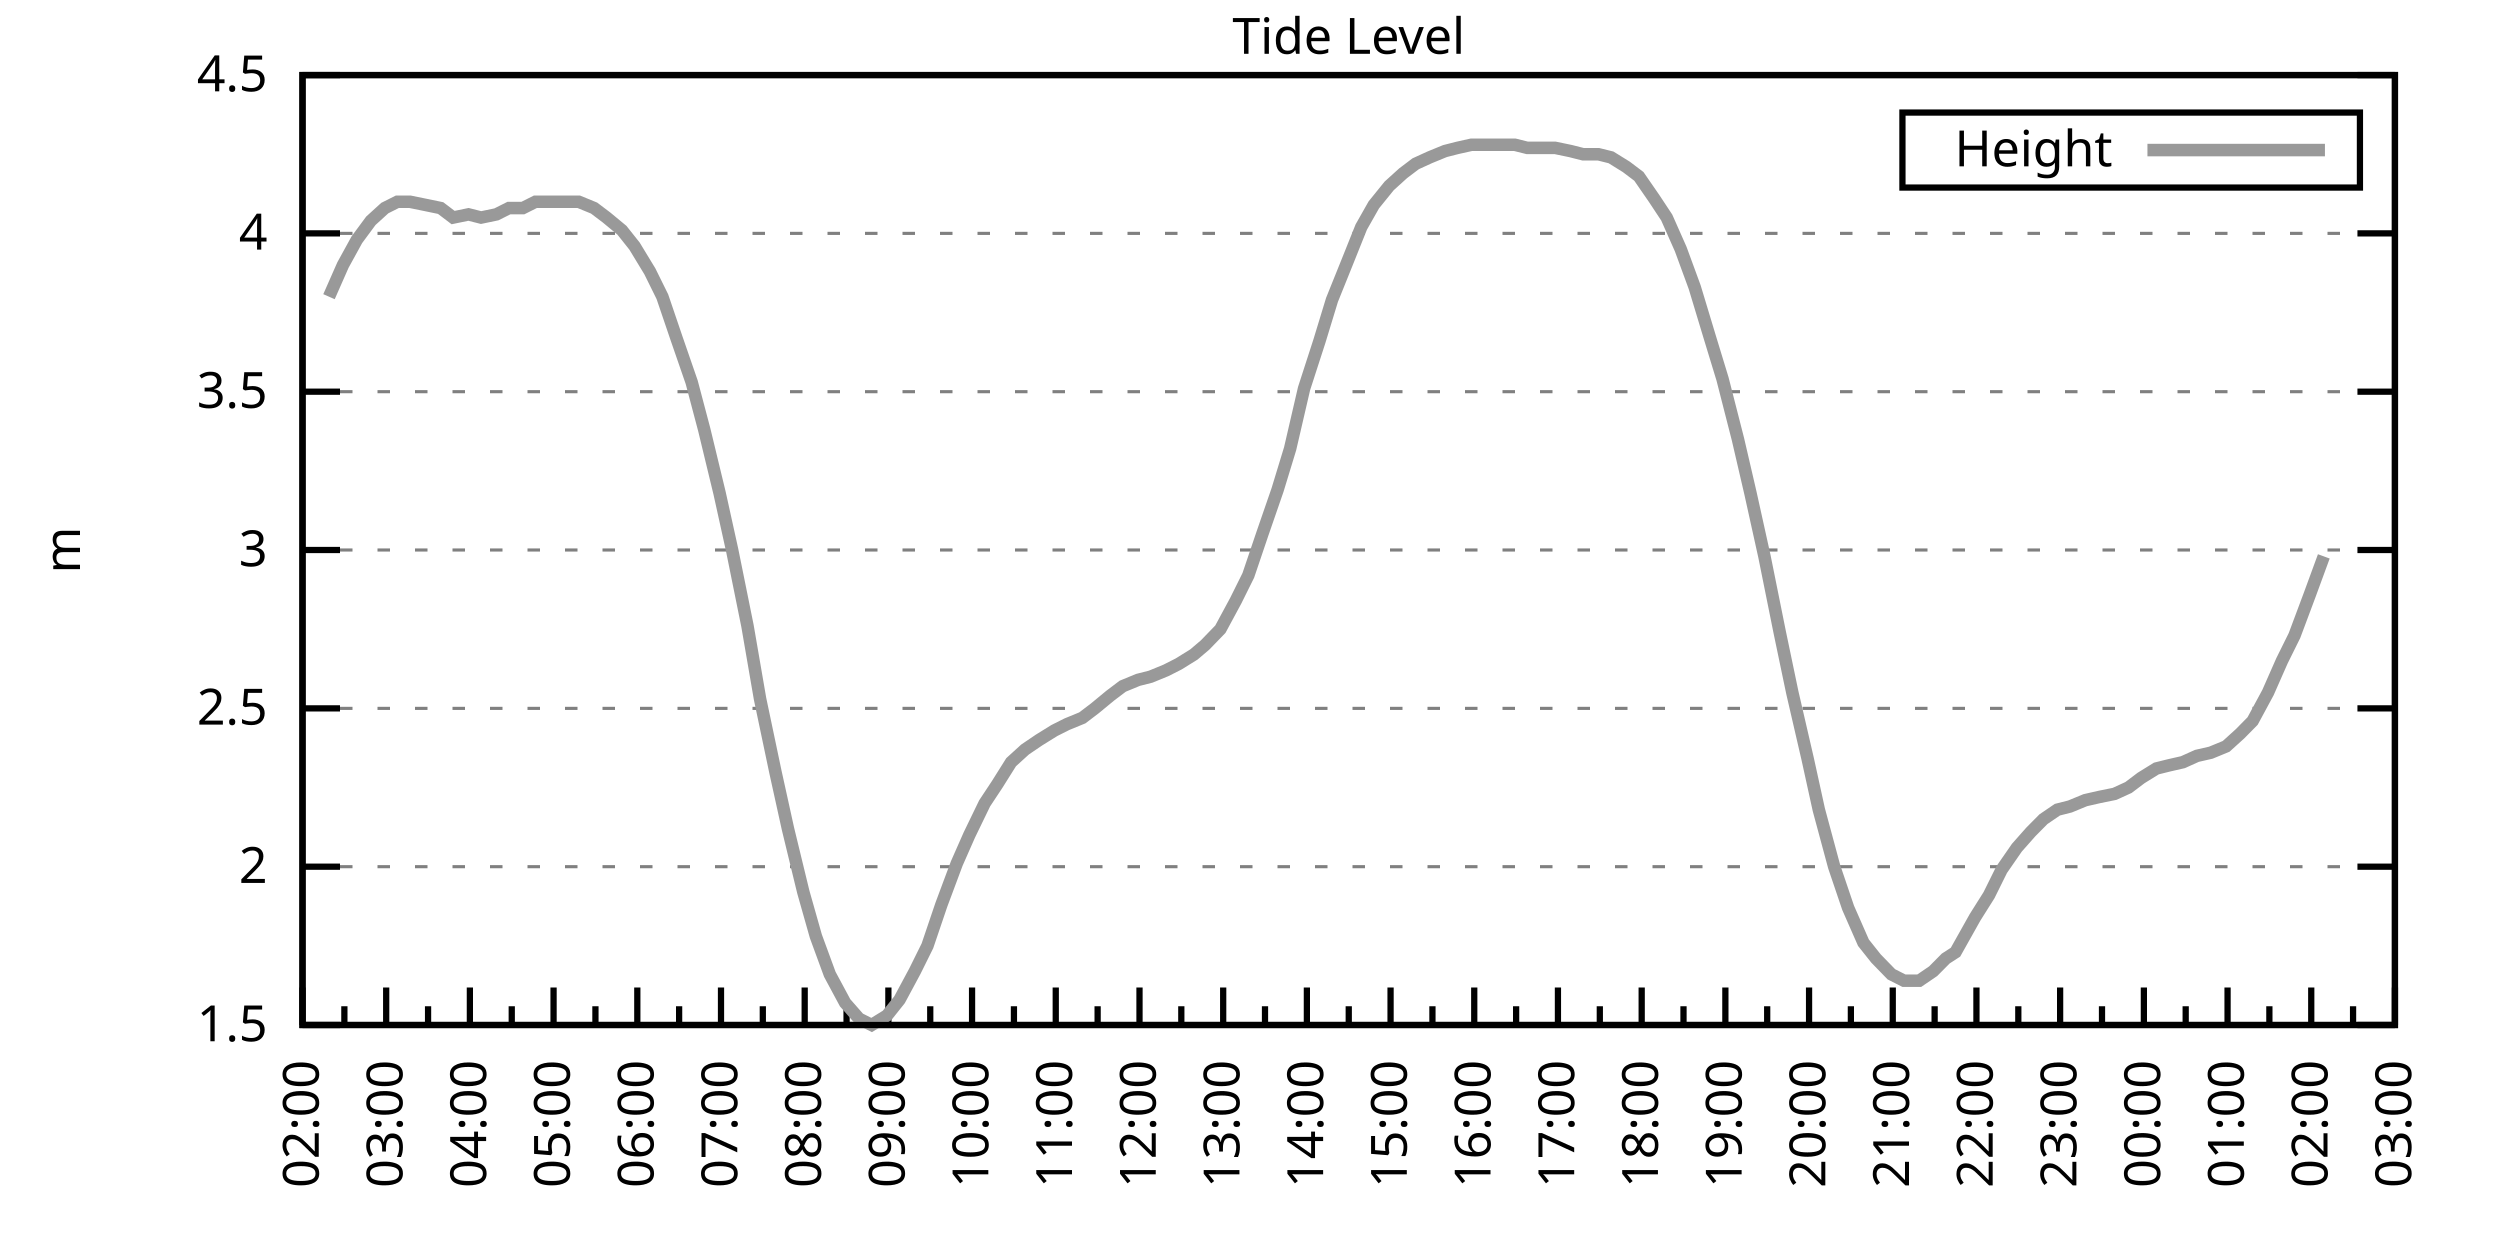
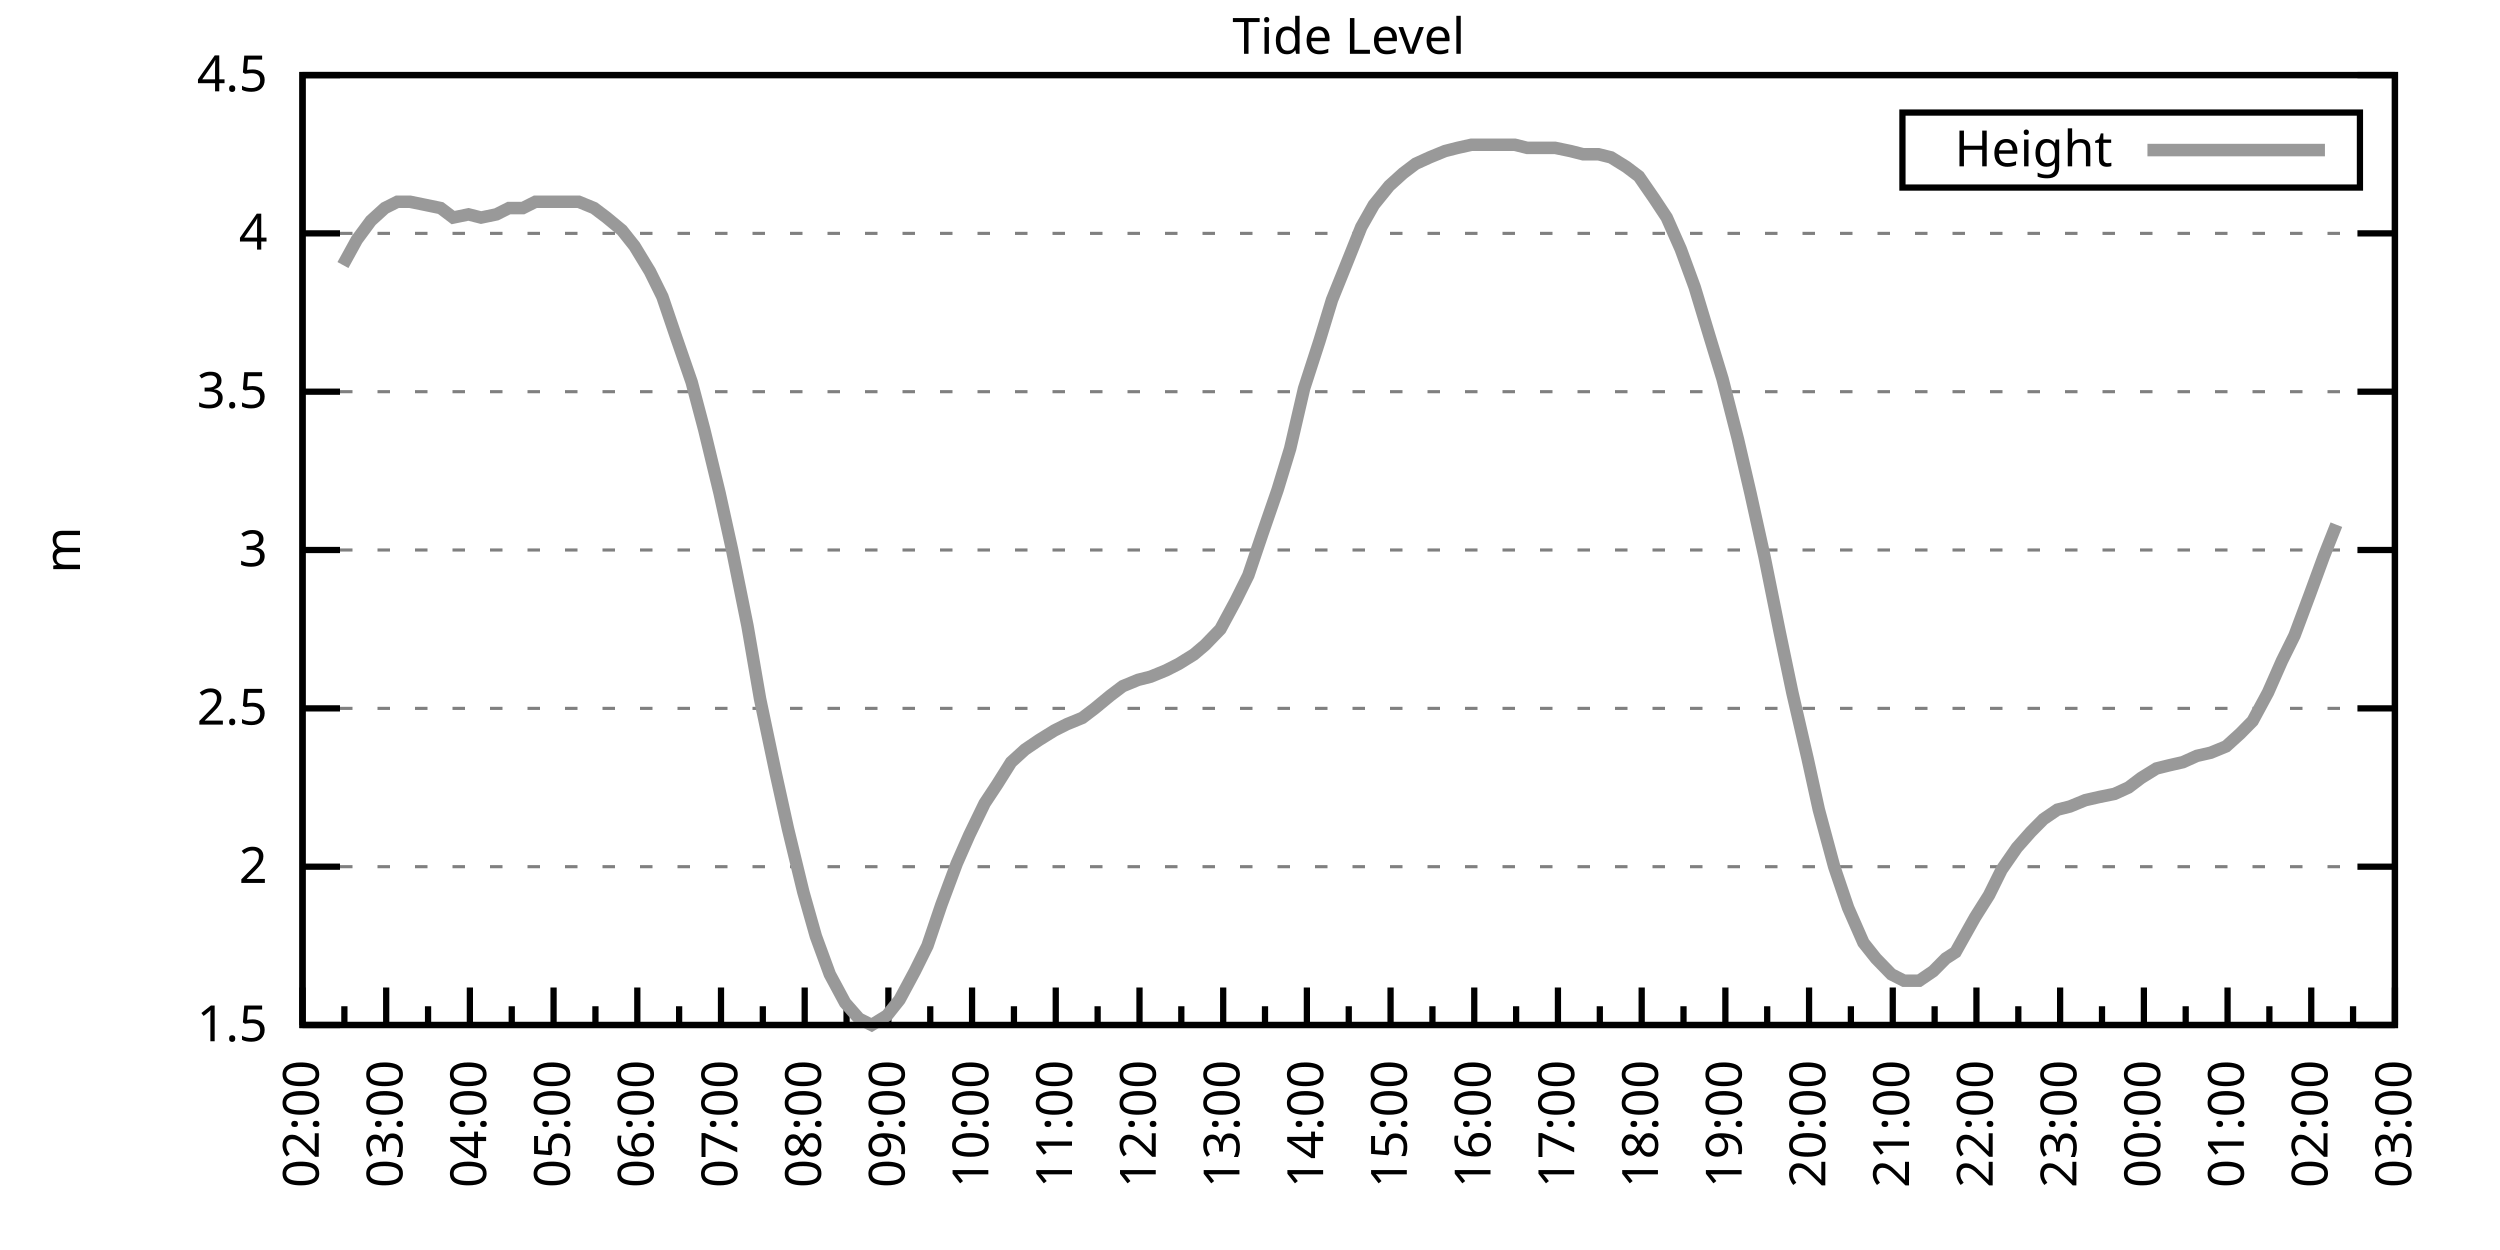
<svg xmlns="http://www.w3.org/2000/svg" xmlns:xlink="http://www.w3.org/1999/xlink" width="400" height="200" viewBox="0 0 400 200">
  <g id="gnuplot_canvas">
    <rect x="0" y="0" width="400" height="200" fill="none" />
    <defs>
      <circle id="gpDot" r="0.5" stroke-width="0.5" stroke="currentColor" />
      <path id="gpPt0" stroke-width="0.333" stroke="currentColor" d="M-1,0 h2 M0,-1 v2" />
      <path id="gpPt1" stroke-width="0.333" stroke="currentColor" d="M-1,-1 L1,1 M1,-1 L-1,1" />
      <path id="gpPt2" stroke-width="0.333" stroke="currentColor" d="M-1,0 L1,0 M0,-1 L0,1 M-1,-1 L1,1 M-1,1 L1,-1" />
      <rect id="gpPt3" stroke-width="0.333" stroke="currentColor" x="-1" y="-1" width="2" height="2" />
      <rect id="gpPt4" stroke-width="0.333" stroke="currentColor" fill="currentColor" x="-1" y="-1" width="2" height="2" />
      <circle id="gpPt5" stroke-width="0.333" stroke="currentColor" cx="0" cy="0" r="1" />
      <use xlink:href="#gpPt5" id="gpPt6" fill="currentColor" stroke="none" />
      <path id="gpPt7" stroke-width="0.333" stroke="currentColor" d="M0,-1.33 L-1.33,0.67 L1.33,0.67 z" />
      <use xlink:href="#gpPt7" id="gpPt8" fill="currentColor" stroke="none" />
      <use xlink:href="#gpPt7" id="gpPt9" stroke="currentColor" transform="rotate(180)" />
      <use xlink:href="#gpPt9" id="gpPt10" fill="currentColor" stroke="none" />
      <use xlink:href="#gpPt3" id="gpPt11" stroke="currentColor" transform="rotate(45)" />
      <use xlink:href="#gpPt11" id="gpPt12" fill="currentColor" stroke="none" />
      <path id="gpPt13" stroke-width="0.333" stroke="currentColor" d="M0,1.330 L1.265,0.411 L0.782,-1.067 L-0.782,-1.076 L-1.265,0.411 z" />
      <use xlink:href="#gpPt13" id="gpPt14" fill="currentColor" stroke="none" />
      <filter id="textbox" filterUnits="objectBoundingBox" x="0" y="0" height="1" width="1">
        <feFlood flood-color="white" flood-opacity="1" result="bgnd" />
        <feComposite in="SourceGraphic" in2="bgnd" operator="atop" />
      </filter>
      <filter id="greybox" filterUnits="objectBoundingBox" x="0" y="0" height="1" width="1">
        <feFlood flood-color="lightgrey" flood-opacity="1" result="grey" />
        <feComposite in="SourceGraphic" in2="grey" operator="atop" />
      </filter>
    </defs>
    <g fill="none" color="white" stroke="currentColor" stroke-width="1.00" stroke-linecap="butt" stroke-linejoin="miter">
</g>
    <g fill="none" color="black" stroke="currentColor" stroke-width="1.00" stroke-linecap="butt" stroke-linejoin="miter">
      <g stroke="none" shape-rendering="crispEdges">
        <polygon fill="rgb(255, 255, 255)" points="48.40,164.00 383.18,164.00 383.18,12.02 48.40,12.02 " />
      </g>
    </g>
    <g fill="none" color="black" stroke="currentColor" stroke-width="1.00" stroke-linecap="butt" stroke-linejoin="miter">
</g>
    <g fill="none" color="black" stroke="black" stroke-width="0.50" stroke-linecap="butt" stroke-linejoin="miter">
</g>
    <g fill="none" color="gray" stroke="currentColor" stroke-width="0.50" stroke-linecap="butt" stroke-linejoin="miter">
      <path stroke="gray" stroke-dasharray="2,4" class="gridline" d="M48.40,164.00 L383.19,164.00  " />
    </g>
    <g fill="none" color="gray" stroke="gray" stroke-width="1.00" stroke-linecap="butt" stroke-linejoin="miter">
</g>
    <g fill="none" color="black" stroke="currentColor" stroke-width="1.00" stroke-linecap="butt" stroke-linejoin="miter">
      <path stroke="black" d="M48.40,164.00 L54.40,164.00 M383.19,164.00 L377.19,164.00  " />
      <g transform="translate(42.80,166.60)" stroke="none" fill="black" font-family="Sans" font-size="8.00" text-anchor="end">
        <text>
          <tspan font-family="Sans"> 1.5</tspan>
        </text>
      </g>
    </g>
    <g fill="none" color="black" stroke="currentColor" stroke-width="1.00" stroke-linecap="butt" stroke-linejoin="miter">
</g>
    <g fill="none" color="black" stroke="black" stroke-width="0.50" stroke-linecap="butt" stroke-linejoin="miter">
</g>
    <g fill="none" color="gray" stroke="currentColor" stroke-width="0.50" stroke-linecap="butt" stroke-linejoin="miter">
      <path stroke="gray" stroke-dasharray="2,4" class="gridline" d="M48.40,138.67 L383.19,138.67  " />
    </g>
    <g fill="none" color="gray" stroke="gray" stroke-width="1.00" stroke-linecap="butt" stroke-linejoin="miter">
</g>
    <g fill="none" color="black" stroke="currentColor" stroke-width="1.00" stroke-linecap="butt" stroke-linejoin="miter">
      <path stroke="black" d="M48.40,138.67 L54.40,138.67 M383.19,138.67 L377.19,138.67  " />
      <g transform="translate(42.80,141.27)" stroke="none" fill="black" font-family="Sans" font-size="8.00" text-anchor="end">
        <text>
          <tspan font-family="Sans"> 2</tspan>
        </text>
      </g>
    </g>
    <g fill="none" color="black" stroke="currentColor" stroke-width="1.00" stroke-linecap="butt" stroke-linejoin="miter">
</g>
    <g fill="none" color="black" stroke="black" stroke-width="0.50" stroke-linecap="butt" stroke-linejoin="miter">
</g>
    <g fill="none" color="gray" stroke="currentColor" stroke-width="0.50" stroke-linecap="butt" stroke-linejoin="miter">
      <path stroke="gray" stroke-dasharray="2,4" class="gridline" d="M48.40,113.34 L383.19,113.34  " />
    </g>
    <g fill="none" color="gray" stroke="gray" stroke-width="1.00" stroke-linecap="butt" stroke-linejoin="miter">
</g>
    <g fill="none" color="black" stroke="currentColor" stroke-width="1.00" stroke-linecap="butt" stroke-linejoin="miter">
      <path stroke="black" d="M48.40,113.34 L54.40,113.34 M383.19,113.34 L377.19,113.34  " />
      <g transform="translate(42.80,115.94)" stroke="none" fill="black" font-family="Sans" font-size="8.00" text-anchor="end">
        <text>
          <tspan font-family="Sans"> 2.5</tspan>
        </text>
      </g>
    </g>
    <g fill="none" color="black" stroke="currentColor" stroke-width="1.00" stroke-linecap="butt" stroke-linejoin="miter">
</g>
    <g fill="none" color="black" stroke="black" stroke-width="0.50" stroke-linecap="butt" stroke-linejoin="miter">
</g>
    <g fill="none" color="gray" stroke="currentColor" stroke-width="0.50" stroke-linecap="butt" stroke-linejoin="miter">
      <path stroke="gray" stroke-dasharray="2,4" class="gridline" d="M48.40,88.00 L383.19,88.00  " />
    </g>
    <g fill="none" color="gray" stroke="gray" stroke-width="1.00" stroke-linecap="butt" stroke-linejoin="miter">
</g>
    <g fill="none" color="black" stroke="currentColor" stroke-width="1.00" stroke-linecap="butt" stroke-linejoin="miter">
      <path stroke="black" d="M48.40,88.00 L54.40,88.00 M383.19,88.00 L377.19,88.00  " />
      <g transform="translate(42.80,90.60)" stroke="none" fill="black" font-family="Sans" font-size="8.00" text-anchor="end">
        <text>
          <tspan font-family="Sans"> 3</tspan>
        </text>
      </g>
    </g>
    <g fill="none" color="black" stroke="currentColor" stroke-width="1.00" stroke-linecap="butt" stroke-linejoin="miter">
</g>
    <g fill="none" color="black" stroke="black" stroke-width="0.50" stroke-linecap="butt" stroke-linejoin="miter">
</g>
    <g fill="none" color="gray" stroke="currentColor" stroke-width="0.50" stroke-linecap="butt" stroke-linejoin="miter">
      <path stroke="gray" stroke-dasharray="2,4" class="gridline" d="M48.40,62.67 L383.19,62.67  " />
    </g>
    <g fill="none" color="gray" stroke="gray" stroke-width="1.00" stroke-linecap="butt" stroke-linejoin="miter">
</g>
    <g fill="none" color="black" stroke="currentColor" stroke-width="1.00" stroke-linecap="butt" stroke-linejoin="miter">
      <path stroke="black" d="M48.40,62.67 L54.40,62.67 M383.19,62.67 L377.19,62.67  " />
      <g transform="translate(42.80,65.27)" stroke="none" fill="black" font-family="Sans" font-size="8.00" text-anchor="end">
        <text>
          <tspan font-family="Sans"> 3.5</tspan>
        </text>
      </g>
    </g>
    <g fill="none" color="black" stroke="currentColor" stroke-width="1.00" stroke-linecap="butt" stroke-linejoin="miter">
</g>
    <g fill="none" color="black" stroke="black" stroke-width="0.50" stroke-linecap="butt" stroke-linejoin="miter">
</g>
    <g fill="none" color="gray" stroke="currentColor" stroke-width="0.50" stroke-linecap="butt" stroke-linejoin="miter">
      <path stroke="gray" stroke-dasharray="2,4" class="gridline" d="M48.40,37.34 L383.19,37.34  " />
    </g>
    <g fill="none" color="gray" stroke="gray" stroke-width="1.00" stroke-linecap="butt" stroke-linejoin="miter">
</g>
    <g fill="none" color="black" stroke="currentColor" stroke-width="1.00" stroke-linecap="butt" stroke-linejoin="miter">
      <path stroke="black" d="M48.40,37.34 L54.40,37.34 M383.19,37.34 L377.19,37.34  " />
      <g transform="translate(42.80,39.94)" stroke="none" fill="black" font-family="Sans" font-size="8.00" text-anchor="end">
        <text>
          <tspan font-family="Sans"> 4</tspan>
        </text>
      </g>
    </g>
    <g fill="none" color="black" stroke="currentColor" stroke-width="1.00" stroke-linecap="butt" stroke-linejoin="miter">
</g>
    <g fill="none" color="black" stroke="black" stroke-width="0.50" stroke-linecap="butt" stroke-linejoin="miter">
</g>
    <g fill="none" color="gray" stroke="currentColor" stroke-width="0.50" stroke-linecap="butt" stroke-linejoin="miter">
      <path stroke="gray" stroke-dasharray="2,4" class="gridline" d="M48.40,12.01 L383.19,12.01  " />
    </g>
    <g fill="none" color="gray" stroke="gray" stroke-width="1.00" stroke-linecap="butt" stroke-linejoin="miter">
</g>
    <g fill="none" color="black" stroke="currentColor" stroke-width="1.00" stroke-linecap="butt" stroke-linejoin="miter">
      <path stroke="black" d="M48.40,12.01 L54.40,12.01 M383.19,12.01 L377.19,12.01  " />
      <g transform="translate(42.80,14.61)" stroke="none" fill="black" font-family="Sans" font-size="8.00" text-anchor="end">
        <text>
          <tspan font-family="Sans"> 4.5</tspan>
        </text>
      </g>
    </g>
    <g fill="none" color="black" stroke="currentColor" stroke-width="1.00" stroke-linecap="butt" stroke-linejoin="miter">
      <path stroke="black" d="M48.40,164.00 L48.40,158.00  " />
      <g transform="translate(51.00,169.60) rotate(270)" stroke="none" fill="black" font-family="Sans" font-size="8.00" text-anchor="end">
        <text>
          <tspan font-family="Sans">02:00</tspan>
        </text>
      </g>
    </g>
    <g fill="none" color="black" stroke="currentColor" stroke-width="1.00" stroke-linecap="butt" stroke-linejoin="miter">
      <path stroke="black" d="M55.10,164.00 L55.10,161.00 M61.79,164.00 L61.79,158.00  " />
      <g transform="translate(64.39,169.60) rotate(270)" stroke="none" fill="black" font-family="Sans" font-size="8.00" text-anchor="end">
        <text>
          <tspan font-family="Sans">03:00</tspan>
        </text>
      </g>
    </g>
    <g fill="none" color="black" stroke="currentColor" stroke-width="1.00" stroke-linecap="butt" stroke-linejoin="miter">
      <path stroke="black" d="M68.49,164.00 L68.49,161.00 M75.18,164.00 L75.18,158.00  " />
      <g transform="translate(77.78,169.60) rotate(270)" stroke="none" fill="black" font-family="Sans" font-size="8.00" text-anchor="end">
        <text>
          <tspan font-family="Sans">04:00</tspan>
        </text>
      </g>
    </g>
    <g fill="none" color="black" stroke="currentColor" stroke-width="1.00" stroke-linecap="butt" stroke-linejoin="miter">
      <path stroke="black" d="M81.88,164.00 L81.88,161.00 M88.57,164.00 L88.57,158.00  " />
      <g transform="translate(91.17,169.60) rotate(270)" stroke="none" fill="black" font-family="Sans" font-size="8.00" text-anchor="end">
        <text>
          <tspan font-family="Sans">05:00</tspan>
        </text>
      </g>
    </g>
    <g fill="none" color="black" stroke="currentColor" stroke-width="1.00" stroke-linecap="butt" stroke-linejoin="miter">
      <path stroke="black" d="M95.27,164.00 L95.27,161.00 M101.97,164.00 L101.97,158.00  " />
      <g transform="translate(104.57,169.60) rotate(270)" stroke="none" fill="black" font-family="Sans" font-size="8.00" text-anchor="end">
        <text>
          <tspan font-family="Sans">06:00</tspan>
        </text>
      </g>
    </g>
    <g fill="none" color="black" stroke="currentColor" stroke-width="1.00" stroke-linecap="butt" stroke-linejoin="miter">
      <path stroke="black" d="M108.66,164.00 L108.66,161.00 M115.36,164.00 L115.36,158.00  " />
      <g transform="translate(117.96,169.60) rotate(270)" stroke="none" fill="black" font-family="Sans" font-size="8.00" text-anchor="end">
        <text>
          <tspan font-family="Sans">07:00</tspan>
        </text>
      </g>
    </g>
    <g fill="none" color="black" stroke="currentColor" stroke-width="1.00" stroke-linecap="butt" stroke-linejoin="miter">
      <path stroke="black" d="M122.05,164.00 L122.05,161.00 M128.75,164.00 L128.75,158.00  " />
      <g transform="translate(131.35,169.60) rotate(270)" stroke="none" fill="black" font-family="Sans" font-size="8.00" text-anchor="end">
        <text>
          <tspan font-family="Sans">08:00</tspan>
        </text>
      </g>
    </g>
    <g fill="none" color="black" stroke="currentColor" stroke-width="1.00" stroke-linecap="butt" stroke-linejoin="miter">
      <path stroke="black" d="M135.45,164.00 L135.45,161.00 M142.14,164.00 L142.14,158.00  " />
      <g transform="translate(144.74,169.60) rotate(270)" stroke="none" fill="black" font-family="Sans" font-size="8.00" text-anchor="end">
        <text>
          <tspan font-family="Sans">09:00</tspan>
        </text>
      </g>
    </g>
    <g fill="none" color="black" stroke="currentColor" stroke-width="1.00" stroke-linecap="butt" stroke-linejoin="miter">
      <path stroke="black" d="M148.84,164.00 L148.84,161.00 M155.53,164.00 L155.53,158.00  " />
      <g transform="translate(158.13,169.60) rotate(270)" stroke="none" fill="black" font-family="Sans" font-size="8.00" text-anchor="end">
        <text>
          <tspan font-family="Sans">10:00</tspan>
        </text>
      </g>
    </g>
    <g fill="none" color="black" stroke="currentColor" stroke-width="1.00" stroke-linecap="butt" stroke-linejoin="miter">
      <path stroke="black" d="M162.23,164.00 L162.23,161.00 M168.92,164.00 L168.92,158.00  " />
      <g transform="translate(171.52,169.60) rotate(270)" stroke="none" fill="black" font-family="Sans" font-size="8.00" text-anchor="end">
        <text>
          <tspan font-family="Sans">11:00</tspan>
        </text>
      </g>
    </g>
    <g fill="none" color="black" stroke="currentColor" stroke-width="1.00" stroke-linecap="butt" stroke-linejoin="miter">
      <path stroke="black" d="M175.62,164.00 L175.62,161.00 M182.32,164.00 L182.32,158.00  " />
      <g transform="translate(184.92,169.60) rotate(270)" stroke="none" fill="black" font-family="Sans" font-size="8.00" text-anchor="end">
        <text>
          <tspan font-family="Sans">12:00</tspan>
        </text>
      </g>
    </g>
    <g fill="none" color="black" stroke="currentColor" stroke-width="1.00" stroke-linecap="butt" stroke-linejoin="miter">
      <path stroke="black" d="M189.01,164.00 L189.01,161.00 M195.71,164.00 L195.71,158.00  " />
      <g transform="translate(198.31,169.60) rotate(270)" stroke="none" fill="black" font-family="Sans" font-size="8.00" text-anchor="end">
        <text>
          <tspan font-family="Sans">13:00</tspan>
        </text>
      </g>
    </g>
    <g fill="none" color="black" stroke="currentColor" stroke-width="1.00" stroke-linecap="butt" stroke-linejoin="miter">
      <path stroke="black" d="M202.40,164.00 L202.40,161.00 M209.10,164.00 L209.10,158.00  " />
      <g transform="translate(211.70,169.60) rotate(270)" stroke="none" fill="black" font-family="Sans" font-size="8.00" text-anchor="end">
        <text>
          <tspan font-family="Sans">14:00</tspan>
        </text>
      </g>
    </g>
    <g fill="none" color="black" stroke="currentColor" stroke-width="1.00" stroke-linecap="butt" stroke-linejoin="miter">
      <path stroke="black" d="M215.80,164.00 L215.80,161.00 M222.49,164.00 L222.49,158.00  " />
      <g transform="translate(225.09,169.60) rotate(270)" stroke="none" fill="black" font-family="Sans" font-size="8.00" text-anchor="end">
        <text>
          <tspan font-family="Sans">15:00</tspan>
        </text>
      </g>
    </g>
    <g fill="none" color="black" stroke="currentColor" stroke-width="1.00" stroke-linecap="butt" stroke-linejoin="miter">
      <path stroke="black" d="M229.19,164.00 L229.19,161.00 M235.88,164.00 L235.88,158.00  " />
      <g transform="translate(238.48,169.60) rotate(270)" stroke="none" fill="black" font-family="Sans" font-size="8.00" text-anchor="end">
        <text>
          <tspan font-family="Sans">16:00</tspan>
        </text>
      </g>
    </g>
    <g fill="none" color="black" stroke="currentColor" stroke-width="1.00" stroke-linecap="butt" stroke-linejoin="miter">
      <path stroke="black" d="M242.58,164.00 L242.58,161.00 M249.27,164.00 L249.27,158.00  " />
      <g transform="translate(251.87,169.60) rotate(270)" stroke="none" fill="black" font-family="Sans" font-size="8.00" text-anchor="end">
        <text>
          <tspan font-family="Sans">17:00</tspan>
        </text>
      </g>
    </g>
    <g fill="none" color="black" stroke="currentColor" stroke-width="1.00" stroke-linecap="butt" stroke-linejoin="miter">
      <path stroke="black" d="M255.97,164.00 L255.97,161.00 M262.67,164.00 L262.67,158.00  " />
      <g transform="translate(265.27,169.60) rotate(270)" stroke="none" fill="black" font-family="Sans" font-size="8.00" text-anchor="end">
        <text>
          <tspan font-family="Sans">18:00</tspan>
        </text>
      </g>
    </g>
    <g fill="none" color="black" stroke="currentColor" stroke-width="1.00" stroke-linecap="butt" stroke-linejoin="miter">
      <path stroke="black" d="M269.36,164.00 L269.36,161.00 M276.06,164.00 L276.06,158.00  " />
      <g transform="translate(278.66,169.60) rotate(270)" stroke="none" fill="black" font-family="Sans" font-size="8.00" text-anchor="end">
        <text>
          <tspan font-family="Sans">19:00</tspan>
        </text>
      </g>
    </g>
    <g fill="none" color="black" stroke="currentColor" stroke-width="1.00" stroke-linecap="butt" stroke-linejoin="miter">
      <path stroke="black" d="M282.75,164.00 L282.75,161.00 M289.45,164.00 L289.45,158.00  " />
      <g transform="translate(292.05,169.60) rotate(270)" stroke="none" fill="black" font-family="Sans" font-size="8.00" text-anchor="end">
        <text>
          <tspan font-family="Sans">20:00</tspan>
        </text>
      </g>
    </g>
    <g fill="none" color="black" stroke="currentColor" stroke-width="1.00" stroke-linecap="butt" stroke-linejoin="miter">
      <path stroke="black" d="M296.14,164.00 L296.14,161.00 M302.84,164.00 L302.84,158.00  " />
      <g transform="translate(305.44,169.60) rotate(270)" stroke="none" fill="black" font-family="Sans" font-size="8.00" text-anchor="end">
        <text>
          <tspan font-family="Sans">21:00</tspan>
        </text>
      </g>
    </g>
    <g fill="none" color="black" stroke="currentColor" stroke-width="1.00" stroke-linecap="butt" stroke-linejoin="miter">
      <path stroke="black" d="M309.54,164.00 L309.54,161.00 M316.23,164.00 L316.23,158.00  " />
      <g transform="translate(318.83,169.60) rotate(270)" stroke="none" fill="black" font-family="Sans" font-size="8.00" text-anchor="end">
        <text>
          <tspan font-family="Sans">22:00</tspan>
        </text>
      </g>
    </g>
    <g fill="none" color="black" stroke="currentColor" stroke-width="1.00" stroke-linecap="butt" stroke-linejoin="miter">
      <path stroke="black" d="M322.93,164.00 L322.93,161.00 M329.62,164.00 L329.62,158.00  " />
      <g transform="translate(332.22,169.60) rotate(270)" stroke="none" fill="black" font-family="Sans" font-size="8.00" text-anchor="end">
        <text>
          <tspan font-family="Sans">23:00</tspan>
        </text>
      </g>
    </g>
    <g fill="none" color="black" stroke="currentColor" stroke-width="1.00" stroke-linecap="butt" stroke-linejoin="miter">
      <path stroke="black" d="M336.32,164.00 L336.32,161.00 M343.02,164.00 L343.02,158.00  " />
      <g transform="translate(345.62,169.60) rotate(270)" stroke="none" fill="black" font-family="Sans" font-size="8.00" text-anchor="end">
        <text>
          <tspan font-family="Sans">00:00</tspan>
        </text>
      </g>
    </g>
    <g fill="none" color="black" stroke="currentColor" stroke-width="1.00" stroke-linecap="butt" stroke-linejoin="miter">
      <path stroke="black" d="M349.71,164.00 L349.71,161.00 M356.41,164.00 L356.41,158.00  " />
      <g transform="translate(359.01,169.60) rotate(270)" stroke="none" fill="black" font-family="Sans" font-size="8.00" text-anchor="end">
        <text>
          <tspan font-family="Sans">01:00</tspan>
        </text>
      </g>
    </g>
    <g fill="none" color="black" stroke="currentColor" stroke-width="1.00" stroke-linecap="butt" stroke-linejoin="miter">
      <path stroke="black" d="M363.10,164.00 L363.10,161.00 M369.80,164.00 L369.80,158.00  " />
      <g transform="translate(372.40,169.60) rotate(270)" stroke="none" fill="black" font-family="Sans" font-size="8.00" text-anchor="end">
        <text>
          <tspan font-family="Sans">02:00</tspan>
        </text>
      </g>
    </g>
    <g fill="none" color="black" stroke="currentColor" stroke-width="1.00" stroke-linecap="butt" stroke-linejoin="miter">
      <path stroke="black" d="M376.49,164.00 L376.49,161.00 M383.19,164.00 L383.19,158.00  " />
      <g transform="translate(385.79,169.60) rotate(270)" stroke="none" fill="black" font-family="Sans" font-size="8.00" text-anchor="end">
        <text>
          <tspan font-family="Sans">03:00</tspan>
        </text>
      </g>
    </g>
    <g fill="none" color="black" stroke="currentColor" stroke-width="1.00" stroke-linecap="butt" stroke-linejoin="miter">
</g>
    <g fill="none" color="black" stroke="currentColor" stroke-width="1.00" stroke-linecap="butt" stroke-linejoin="miter">
      <path stroke="black" d="M48.40,12.01 L48.40,164.00 L383.19,164.00 L383.19,12.01 L48.40,12.01 Z  " />
    </g>
    <g fill="none" color="black" stroke="currentColor" stroke-width="1.00" stroke-linecap="butt" stroke-linejoin="miter">
      <g transform="translate(12.80,88.01) rotate(270)" stroke="none" fill="black" font-family="Sans" font-size="8.00" text-anchor="middle">
        <text>
          <tspan font-family="Sans">m</tspan>
        </text>
      </g>
    </g>
    <g fill="none" color="black" stroke="currentColor" stroke-width="1.00" stroke-linecap="butt" stroke-linejoin="miter">
</g>
    <g fill="none" color="black" stroke="currentColor" stroke-width="1.00" stroke-linecap="butt" stroke-linejoin="miter">
      <path stroke="black" d="M304.39,30.01 L304.39,18.01 L377.59,18.01 L377.59,30.01 L304.39,30.01 Z  " />
    </g>
    <g id="Tide_level_plot_1">
      <g fill="none" color="white" stroke="black" stroke-width="2.00" stroke-linecap="butt" stroke-linejoin="miter">
</g>
      <g fill="none" color="black" stroke="currentColor" stroke-width="2.00" stroke-linecap="butt" stroke-linejoin="miter">
        <g transform="translate(337.99,26.61)" stroke="none" fill="black" font-family="Sans" font-size="8.00" text-anchor="end">
          <text>
            <tspan font-family="Sans">Height</tspan>
          </text>
        </g>
      </g>
      <g fill="none" color="black" stroke="currentColor" stroke-width="2.00" stroke-linecap="butt" stroke-linejoin="miter">
-         <path stroke="rgb(153, 153, 153)" d="M343.59,24.01 L371.99,24.01 M52.64,47.47 L54.87,42.41 L57.10,38.35 L59.34,35.32 L61.57,33.29 L63.58,32.28   L65.59,32.28 L68.04,32.78 L70.50,33.29 L72.50,34.81 L74.96,34.30 L76.97,34.81 L79.42,34.30 L81.43,33.29   L83.66,33.29 L85.67,32.28 L88.13,32.28 L90.36,32.28 L92.59,32.28 L95.05,33.29 L97.06,34.81 L99.51,36.84   L101.52,39.37 L103.98,43.42 L105.98,47.47 L108.22,54.06 L110.67,61.15 L112.68,68.75 L115.13,78.89 L117.14,88.00   L119.60,100.16 L121.61,111.82 L124.06,123.47 L126.07,132.59 L128.53,142.72 L130.54,149.81 L132.77,155.89 L135.22,160.45   L137.45,162.99 L139.46,164.00 L141.92,162.48 L143.93,159.95 L146.38,155.39 L148.39,151.33 L150.62,144.75 L153.08,138.16   L155.09,133.60 L157.54,128.54 L159.55,125.50 L161.78,121.95 L164.01,119.92 L166.25,118.40 L168.70,116.88 L170.71,115.87   L173.17,114.86 L175.17,113.34 L177.63,111.31 L179.64,109.79 L182.09,108.78 L184.10,108.27 L186.56,107.26 L188.57,106.24   L191.02,104.72 L192.81,103.20 L195.26,100.67 L197.72,96.11 L199.73,92.06 L201.96,85.47 L204.41,78.38 L206.42,71.79   L208.65,62.17 L211.11,54.57 L213.12,47.98 L215.57,41.90 L217.80,36.33 L219.81,32.78 L222.27,29.74 L224.50,27.72   L226.51,26.20 L228.74,25.18 L231.20,24.17 L233.20,23.66 L235.44,23.16 L237.67,23.16 L239.90,23.16 L242.36,23.16   L244.36,23.66 L246.82,23.66 L248.83,23.66 L251.28,24.17 L253.29,24.68 L255.75,24.68 L257.76,25.18 L260.21,26.70   L262.22,28.22 L264.67,31.77 L266.68,34.81 L268.92,39.87 L271.15,45.95 L273.60,54.06 L275.61,60.65 L278.07,70.27   L280.07,78.89 L282.31,89.02 L284.76,101.18 L286.77,110.80 L289.23,121.44 L291.01,129.55 L293.47,138.67 L295.70,145.25   L298.15,150.83 L300.16,153.36 L302.62,155.89 L304.63,156.91 L307.08,156.91 L309.31,155.39 L311.32,153.36 L312.88,152.35   L316.01,146.77 L318.24,143.23 L320.25,139.17 L322.70,135.63 L324.94,133.10 L326.95,131.07 L329.18,129.55 L331.19,129.04   L333.64,128.03 L335.87,127.52 L338.33,127.02 L340.56,126.00 L342.57,124.48 L345.02,122.96 L347.03,122.46 L349.26,121.95   L351.50,120.94 L353.73,120.43 L356.18,119.42 L358.42,117.39 L360.42,115.36 L362.88,110.80 L365.11,105.74 L367.12,101.68   L369.58,95.10 L371.81,89.02  " />
+         <path stroke="rgb(153, 153, 153)" d="M343.59,24.01 L371.99,24.01 M54.87,42.41 L57.10,38.35 L59.34,35.32 L61.57,33.29 L63.58,32.28 L65.59,32.28   L68.04,32.78 L70.50,33.29 L72.50,34.81 L74.96,34.30 L76.97,34.81 L79.42,34.30 L81.43,33.29 L83.66,33.29   L85.67,32.28 L88.13,32.28 L90.36,32.28 L92.59,32.28 L95.05,33.29 L97.06,34.81 L99.51,36.84 L101.52,39.37   L103.98,43.42 L105.98,47.47 L108.22,54.06 L110.67,61.15 L112.68,68.75 L115.13,78.89 L117.14,88.00 L119.60,100.16   L121.61,111.82 L124.06,123.47 L126.07,132.59 L128.53,142.72 L130.54,149.81 L132.77,155.89 L135.22,160.45 L137.45,162.99   L139.46,164.00 L141.92,162.48 L143.93,159.95 L146.38,155.39 L148.39,151.33 L150.62,144.75 L153.08,138.16 L155.09,133.60   L157.54,128.54 L159.55,125.50 L161.78,121.95 L164.01,119.92 L166.25,118.40 L168.70,116.88 L170.71,115.87 L173.17,114.86   L175.17,113.34 L177.63,111.31 L179.64,109.79 L182.09,108.78 L184.10,108.27 L186.56,107.26 L188.57,106.24 L191.02,104.72   L192.81,103.20 L195.26,100.67 L197.72,96.11 L199.73,92.06 L201.96,85.47 L204.41,78.38 L206.42,71.79 L208.65,62.17   L211.11,54.57 L213.12,47.98 L215.57,41.90 L217.80,36.33 L219.81,32.78 L222.27,29.74 L224.50,27.72 L226.51,26.20   L228.74,25.18 L231.20,24.17 L233.20,23.66 L235.44,23.16 L237.67,23.16 L239.90,23.16 L242.36,23.16 L244.36,23.66   L246.82,23.66 L248.83,23.66 L251.28,24.17 L253.29,24.68 L255.75,24.68 L257.76,25.18 L260.21,26.70 L262.22,28.22   L264.67,31.77 L266.68,34.81 L268.92,39.87 L271.15,45.95 L273.60,54.06 L275.61,60.65 L278.07,70.27 L280.07,78.89   L282.31,89.02 L284.76,101.18 L286.77,110.80 L289.23,121.44 L291.01,129.55 L293.47,138.67 L295.70,145.25 L298.15,150.83   L300.16,153.36 L302.62,155.89 L304.63,156.91 L307.08,156.91 L309.31,155.39 L311.32,153.36 L312.88,152.35 L316.01,146.77   L318.24,143.23 L320.25,139.17 L322.70,135.63 L324.94,133.10 L326.95,131.07 L329.18,129.55 L331.19,129.04 L333.64,128.03   L335.87,127.52 L338.33,127.02 L340.56,126.00 L342.57,124.48 L345.02,122.96 L347.03,122.46 L349.26,121.95 L351.50,120.94   L353.73,120.43 L356.18,119.42 L358.42,117.39 L360.42,115.36 L362.88,110.80 L365.11,105.74 L367.12,101.68 L369.58,95.10   L371.81,89.02 L373.82,83.95  " />
      </g>
    </g>
    <g fill="none" color="black" stroke="currentColor" stroke-width="2.00" stroke-linecap="butt" stroke-linejoin="miter">
</g>
    <g fill="none" color="black" stroke="black" stroke-width="1.00" stroke-linecap="butt" stroke-linejoin="miter">
</g>
    <g fill="none" color="black" stroke="currentColor" stroke-width="1.00" stroke-linecap="butt" stroke-linejoin="miter">
      <path stroke="black" d="M48.40,12.01 L48.40,164.00 L383.19,164.00 L383.19,12.01 L48.40,12.01 Z  " />
    </g>
    <g fill="none" color="black" stroke="currentColor" stroke-width="1.00" stroke-linecap="butt" stroke-linejoin="miter">
      <g transform="translate(215.79,8.61)" stroke="none" fill="black" font-family="Sans" font-size="8.00" text-anchor="middle">
        <text>
          <tspan font-family="Sans">Tide Level</tspan>
        </text>
      </g>
    </g>
    <g fill="none" color="black" stroke="currentColor" stroke-width="1.00" stroke-linecap="butt" stroke-linejoin="miter">
</g>
  </g>
</svg>
